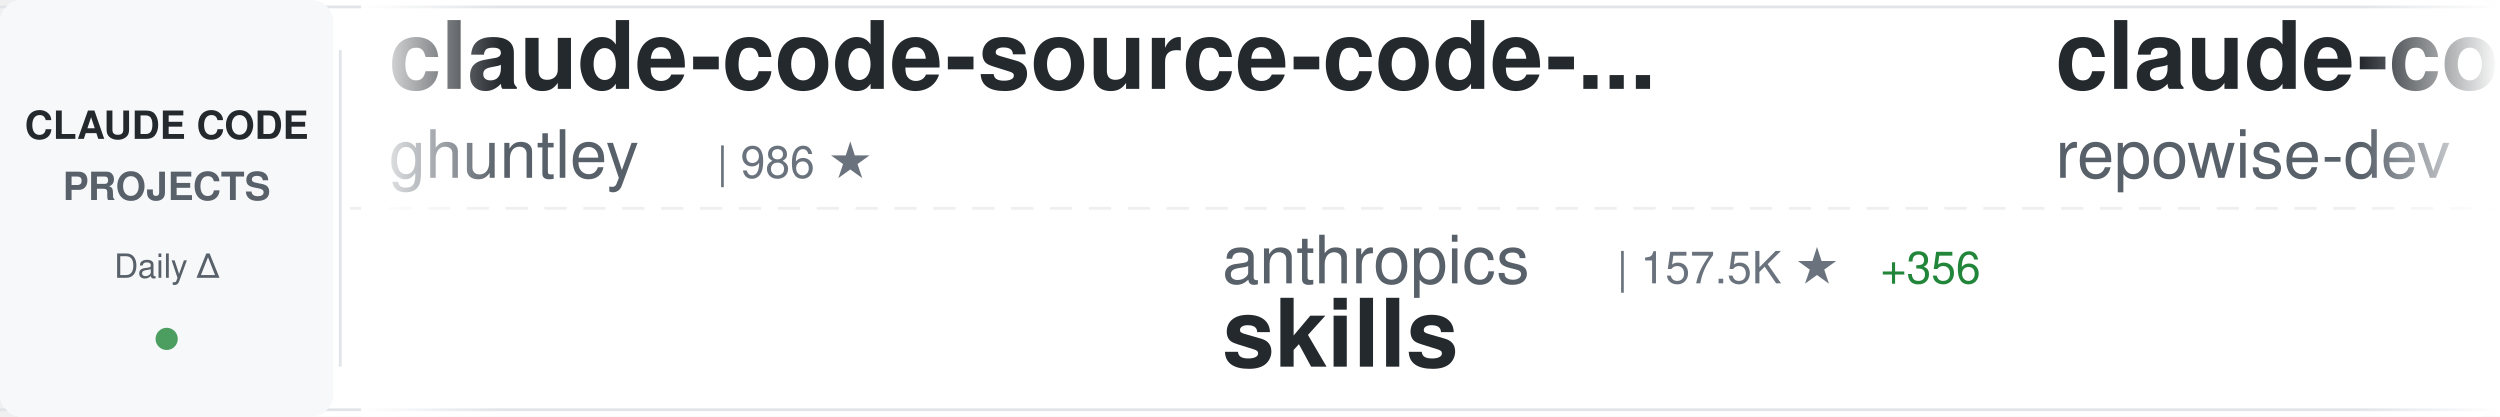
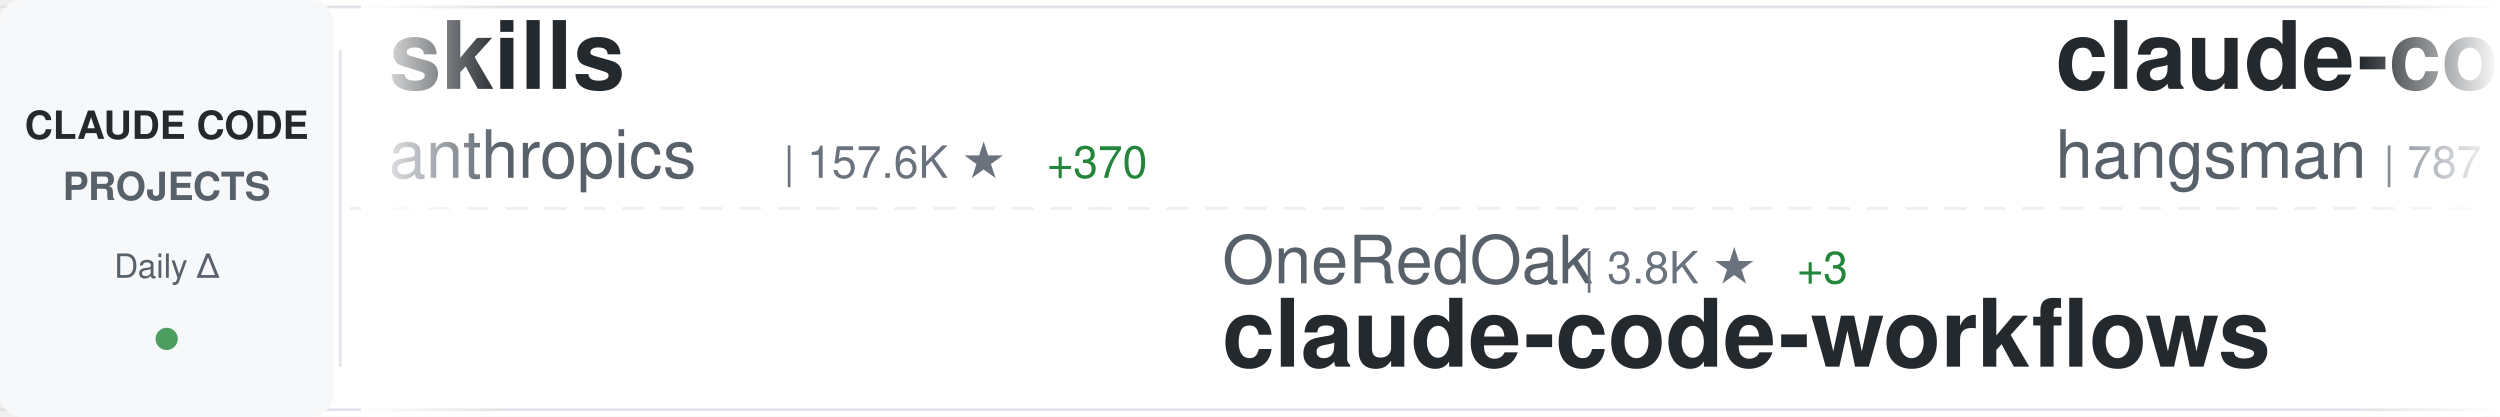
<svg xmlns="http://www.w3.org/2000/svg" width="900" height="150">
  <defs>
    <linearGradient id="awesomeLeftFade" x1="0%" y1="0%" x2="100%" y2="0%">
      <stop offset="0%" style="stop-color:#ffffff;stop-opacity:1" />
      <stop offset="100%" style="stop-color:#ffffff;stop-opacity:0" />
    </linearGradient>
    <linearGradient id="awesomeRightFade" x1="0%" y1="0%" x2="100%" y2="0%">
      <stop offset="0%" style="stop-color:#ffffff;stop-opacity:0" />
      <stop offset="100%" style="stop-color:#ffffff;stop-opacity:1" />
    </linearGradient>
  </defs>
  <rect width="900" height="150" fill="#ffffff" rx="8" />
  <rect x="0" y="2" width="900" height="1" fill="#e1e4e8" />
  <rect x="0" y="147" width="900" height="1" fill="#e1e4e8" />
  <line x1="0" y1="75" x2="900" y2="75" stroke="#e1e4e8" stroke-width="1" stroke-dasharray="8 6" opacity="0.6" />
  <rect x="0" y="0" width="120" height="150" fill="#f6f8fa" rx="8" />
  <text x="60" y="50" font-family="-apple-system, BlinkMacSystemFont, 'Segoe UI', Helvetica, Arial, sans-serif" font-size="14" font-weight="600" fill="#24292e" text-anchor="middle">CLAUDE CODE</text>
  <text x="60" y="72" font-family="-apple-system, BlinkMacSystemFont, 'Segoe UI', Helvetica, Arial, sans-serif" font-size="14" font-weight="600" fill="#586069" text-anchor="middle">PROJECTS</text>
  <text x="60" y="100" font-family="-apple-system, BlinkMacSystemFont, 'Segoe UI', Helvetica, Arial, sans-serif" font-size="12" font-weight="500" fill="#586069" text-anchor="middle">Daily Δ</text>
  <circle cx="60" cy="122" r="4" fill="#22863a" opacity="0.8" />
  <rect x="122" y="18" width="1" height="114" fill="#e1e4e8" />
  <clipPath id="awesomeTickerClip">
    <rect x="130" y="0" width="770" height="150" />
  </clipPath>
  <g clip-path="url(#awesomeTickerClip)">
    <g id="awesomeTickerItems">
      <animateTransform attributeName="transform" attributeType="XML" type="translate" from="0 0" to="-3000 0" dur="54s" repeatCount="indefinite" />
      <g transform="translate(0, 0)">
-         <text x="140" y="32" font-family="-apple-system, BlinkMacSystemFont, 'Segoe UI', Helvetica, Arial, sans-serif" font-size="34" font-weight="600" fill="#24292e">claude-code-source-code-...</text>
-         <text x="140" y="64" font-family="-apple-system, BlinkMacSystemFont, 'Segoe UI', Helvetica, Arial, sans-serif" font-size="24" font-weight="400" fill="#586069">ghuntley</text>
-         <text x="258" y="64" font-family="-apple-system, BlinkMacSystemFont, 'Segoe UI', Helvetica, Arial, sans-serif" font-size="16" font-weight="500" fill="#6a737d">| 986 ★</text>
+         <text x="140" y="32" font-family="-apple-system, BlinkMacSystemFont, 'Segoe UI', Helvetica, Arial, sans-serif" font-size="34" font-weight="600" fill="#24292e">skills</text>
+         <text x="140" y="64" font-family="-apple-system, BlinkMacSystemFont, 'Segoe UI', Helvetica, Arial, sans-serif" font-size="24" font-weight="400" fill="#586069">anthropics</text>
+         <text x="282" y="64" font-family="-apple-system, BlinkMacSystemFont, 'Segoe UI', Helvetica, Arial, sans-serif" font-size="16" font-weight="500" fill="#6a737d">| 157.6K ★</text>
+         <text x="377" y="64" font-family="-apple-system, BlinkMacSystemFont, 'Segoe UI', Helvetica, Arial, sans-serif" font-size="16" font-weight="500" fill="#22863a"> +370</text>
      </g>
      <g transform="translate(300, 0)">
-         <text x="140" y="102" font-family="-apple-system, BlinkMacSystemFont, 'Segoe UI', Helvetica, Arial, sans-serif" font-size="24" font-weight="400" fill="#586069">anthropics</text>
-         <text x="282" y="102" font-family="-apple-system, BlinkMacSystemFont, 'Segoe UI', Helvetica, Arial, sans-serif" font-size="16" font-weight="500" fill="#6a737d">| 157.5K ★</text>
-         <text x="377" y="102" font-family="-apple-system, BlinkMacSystemFont, 'Segoe UI', Helvetica, Arial, sans-serif" font-size="16" font-weight="500" fill="#22863a"> +356</text>
-         <text x="140" y="132" font-family="-apple-system, BlinkMacSystemFont, 'Segoe UI', Helvetica, Arial, sans-serif" font-size="34" font-weight="600" fill="#24292e">skills</text>
+         <text x="140" y="102" font-family="-apple-system, BlinkMacSystemFont, 'Segoe UI', Helvetica, Arial, sans-serif" font-size="24" font-weight="400" fill="#586069">OneRedOak</text>
+         <text x="270" y="102" font-family="-apple-system, BlinkMacSystemFont, 'Segoe UI', Helvetica, Arial, sans-serif" font-size="16" font-weight="500" fill="#6a737d">| 3.8K ★</text>
+         <text x="347" y="102" font-family="-apple-system, BlinkMacSystemFont, 'Segoe UI', Helvetica, Arial, sans-serif" font-size="16" font-weight="500" fill="#22863a"> +3</text>
+         <text x="140" y="132" font-family="-apple-system, BlinkMacSystemFont, 'Segoe UI', Helvetica, Arial, sans-serif" font-size="34" font-weight="600" fill="#24292e">claude-code-workflows</text>
      </g>
      <g transform="translate(600, 0)">
-         <text x="140" y="32" font-family="-apple-system, BlinkMacSystemFont, 'Segoe UI', Helvetica, Arial, sans-serif" font-size="34" font-weight="600" fill="#24292e">claude-code-prompts</text>
-         <text x="140" y="64" font-family="-apple-system, BlinkMacSystemFont, 'Segoe UI', Helvetica, Arial, sans-serif" font-size="24" font-weight="400" fill="#586069">repowise-dev</text>
-         <text x="306" y="64" font-family="-apple-system, BlinkMacSystemFont, 'Segoe UI', Helvetica, Arial, sans-serif" font-size="16" font-weight="500" fill="#6a737d">| 1.1K ★</text>
-         <text x="383" y="64" font-family="-apple-system, BlinkMacSystemFont, 'Segoe UI', Helvetica, Arial, sans-serif" font-size="16" font-weight="500" fill="#22863a"> +11</text>
+         <text x="140" y="32" font-family="-apple-system, BlinkMacSystemFont, 'Segoe UI', Helvetica, Arial, sans-serif" font-size="34" font-weight="600" fill="#24292e">claude-code-source</text>
+         <text x="140" y="64" font-family="-apple-system, BlinkMacSystemFont, 'Segoe UI', Helvetica, Arial, sans-serif" font-size="24" font-weight="400" fill="#586069">hangsman</text>
+         <text x="258" y="64" font-family="-apple-system, BlinkMacSystemFont, 'Segoe UI', Helvetica, Arial, sans-serif" font-size="16" font-weight="500" fill="#6a737d">| 787 ★</text>
      </g>
      <g transform="translate(900, 0)">
-         <text x="140" y="102" font-family="-apple-system, BlinkMacSystemFont, 'Segoe UI', Helvetica, Arial, sans-serif" font-size="24" font-weight="400" fill="#586069">shanraisshan</text>
-         <text x="306" y="102" font-family="-apple-system, BlinkMacSystemFont, 'Segoe UI', Helvetica, Arial, sans-serif" font-size="16" font-weight="500" fill="#6a737d">| 61.8K ★</text>
-         <text x="392" y="102" font-family="-apple-system, BlinkMacSystemFont, 'Segoe UI', Helvetica, Arial, sans-serif" font-size="16" font-weight="500" fill="#22863a"> +103</text>
-         <text x="140" y="132" font-family="-apple-system, BlinkMacSystemFont, 'Segoe UI', Helvetica, Arial, sans-serif" font-size="34" font-weight="600" fill="#24292e">claude-code-best-practic...</text>
+         <text x="140" y="102" font-family="-apple-system, BlinkMacSystemFont, 'Segoe UI', Helvetica, Arial, sans-serif" font-size="24" font-weight="400" fill="#586069">Alishahryar1</text>
+         <text x="306" y="102" font-family="-apple-system, BlinkMacSystemFont, 'Segoe UI', Helvetica, Arial, sans-serif" font-size="16" font-weight="500" fill="#6a737d">| 38.1K ★</text>
+         <text x="392" y="102" font-family="-apple-system, BlinkMacSystemFont, 'Segoe UI', Helvetica, Arial, sans-serif" font-size="16" font-weight="500" fill="#22863a"> +234</text>
+         <text x="140" y="132" font-family="-apple-system, BlinkMacSystemFont, 'Segoe UI', Helvetica, Arial, sans-serif" font-size="34" font-weight="600" fill="#24292e">free-claude-code</text>
      </g>
      <g transform="translate(1200, 0)">
-         <text x="140" y="32" font-family="-apple-system, BlinkMacSystemFont, 'Segoe UI', Helvetica, Arial, sans-serif" font-size="34" font-weight="600" fill="#24292e">claude-code-guide</text>
-         <text x="140" y="64" font-family="-apple-system, BlinkMacSystemFont, 'Segoe UI', Helvetica, Arial, sans-serif" font-size="24" font-weight="400" fill="#586069">zebbern</text>
-         <text x="246" y="64" font-family="-apple-system, BlinkMacSystemFont, 'Segoe UI', Helvetica, Arial, sans-serif" font-size="16" font-weight="500" fill="#6a737d">| 4.4K ★</text>
-         <text x="323" y="64" font-family="-apple-system, BlinkMacSystemFont, 'Segoe UI', Helvetica, Arial, sans-serif" font-size="16" font-weight="500" fill="#22863a"> +4</text>
+         <text x="140" y="32" font-family="-apple-system, BlinkMacSystemFont, 'Segoe UI', Helvetica, Arial, sans-serif" font-size="34" font-weight="600" fill="#24292e">claude-code-analysis</text>
+         <text x="140" y="64" font-family="-apple-system, BlinkMacSystemFont, 'Segoe UI', Helvetica, Arial, sans-serif" font-size="24" font-weight="400" fill="#586069">liuup</text>
+         <text x="222" y="64" font-family="-apple-system, BlinkMacSystemFont, 'Segoe UI', Helvetica, Arial, sans-serif" font-size="16" font-weight="500" fill="#6a737d">| 3.4K ★</text>
+         <text x="299" y="64" font-family="-apple-system, BlinkMacSystemFont, 'Segoe UI', Helvetica, Arial, sans-serif" font-size="16" font-weight="500" fill="#22863a"> +14</text>
      </g>
      <g transform="translate(1500, 0)">
-         <text x="140" y="102" font-family="-apple-system, BlinkMacSystemFont, 'Segoe UI', Helvetica, Arial, sans-serif" font-size="24" font-weight="400" fill="#586069">ponponon</text>
-         <text x="258" y="102" font-family="-apple-system, BlinkMacSystemFont, 'Segoe UI', Helvetica, Arial, sans-serif" font-size="16" font-weight="500" fill="#6a737d">| 2.3K ★</text>
-         <text x="335" y="102" font-family="-apple-system, BlinkMacSystemFont, 'Segoe UI', Helvetica, Arial, sans-serif" font-size="16" font-weight="500" fill="#22863a"> +1</text>
-         <text x="140" y="132" font-family="-apple-system, BlinkMacSystemFont, 'Segoe UI', Helvetica, Arial, sans-serif" font-size="34" font-weight="600" fill="#24292e">claude_code_src</text>
+         <text x="140" y="102" font-family="-apple-system, BlinkMacSystemFont, 'Segoe UI', Helvetica, Arial, sans-serif" font-size="24" font-weight="400" fill="#586069">diet103</text>
+         <text x="246" y="102" font-family="-apple-system, BlinkMacSystemFont, 'Segoe UI', Helvetica, Arial, sans-serif" font-size="16" font-weight="500" fill="#6a737d">| 9.7K ★</text>
+         <text x="323" y="102" font-family="-apple-system, BlinkMacSystemFont, 'Segoe UI', Helvetica, Arial, sans-serif" font-size="16" font-weight="500" fill="#22863a"> +5</text>
+         <text x="140" y="132" font-family="-apple-system, BlinkMacSystemFont, 'Segoe UI', Helvetica, Arial, sans-serif" font-size="34" font-weight="600" fill="#24292e">claude-code-infrastructu...</text>
      </g>
      <g transform="translate(1800, 0)">
-         <text x="140" y="32" font-family="-apple-system, BlinkMacSystemFont, 'Segoe UI', Helvetica, Arial, sans-serif" font-size="34" font-weight="600" fill="#24292e">claude-code-settings</text>
-         <text x="140" y="64" font-family="-apple-system, BlinkMacSystemFont, 'Segoe UI', Helvetica, Arial, sans-serif" font-size="24" font-weight="400" fill="#586069">feiskyer</text>
-         <text x="258" y="64" font-family="-apple-system, BlinkMacSystemFont, 'Segoe UI', Helvetica, Arial, sans-serif" font-size="16" font-weight="500" fill="#6a737d">| 1.6K ★</text>
-         <text x="335" y="64" font-family="-apple-system, BlinkMacSystemFont, 'Segoe UI', Helvetica, Arial, sans-serif" font-size="16" font-weight="500" fill="#22863a"> +2</text>
+         <text x="140" y="32" font-family="-apple-system, BlinkMacSystemFont, 'Segoe UI', Helvetica, Arial, sans-serif" font-size="34" font-weight="600" fill="#24292e">claude-howto</text>
+         <text x="140" y="64" font-family="-apple-system, BlinkMacSystemFont, 'Segoe UI', Helvetica, Arial, sans-serif" font-size="24" font-weight="400" fill="#586069">luongnv89</text>
+         <text x="270" y="64" font-family="-apple-system, BlinkMacSystemFont, 'Segoe UI', Helvetica, Arial, sans-serif" font-size="16" font-weight="500" fill="#6a737d">| 39.1K ★</text>
+         <text x="356" y="64" font-family="-apple-system, BlinkMacSystemFont, 'Segoe UI', Helvetica, Arial, sans-serif" font-size="16" font-weight="500" fill="#22863a"> +77</text>
      </g>
      <g transform="translate(2100, 0)">
-         <text x="140" y="102" font-family="-apple-system, BlinkMacSystemFont, 'Segoe UI', Helvetica, Arial, sans-serif" font-size="24" font-weight="400" fill="#586069">zstmfhy</text>
-         <text x="246" y="102" font-family="-apple-system, BlinkMacSystemFont, 'Segoe UI', Helvetica, Arial, sans-serif" font-size="16" font-weight="500" fill="#6a737d">| 190 ★</text>
-         <text x="140" y="132" font-family="-apple-system, BlinkMacSystemFont, 'Segoe UI', Helvetica, Arial, sans-serif" font-size="34" font-weight="600" fill="#24292e">Claude-code</text>
+         <text x="140" y="102" font-family="-apple-system, BlinkMacSystemFont, 'Segoe UI', Helvetica, Arial, sans-serif" font-size="24" font-weight="400" fill="#586069">anthropics</text>
+         <text x="282" y="102" font-family="-apple-system, BlinkMacSystemFont, 'Segoe UI', Helvetica, Arial, sans-serif" font-size="16" font-weight="500" fill="#6a737d">| 5.4K ★</text>
+         <text x="359" y="102" font-family="-apple-system, BlinkMacSystemFont, 'Segoe UI', Helvetica, Arial, sans-serif" font-size="16" font-weight="500" fill="#22863a"> +3</text>
+         <text x="140" y="132" font-family="-apple-system, BlinkMacSystemFont, 'Segoe UI', Helvetica, Arial, sans-serif" font-size="34" font-weight="600" fill="#24292e">claude-code-security-rev...</text>
      </g>
      <g transform="translate(2400, 0)">
-         <text x="140" y="32" font-family="-apple-system, BlinkMacSystemFont, 'Segoe UI', Helvetica, Arial, sans-serif" font-size="34" font-weight="600" fill="#24292e">awesome-claude-code</text>
-         <text x="140" y="64" font-family="-apple-system, BlinkMacSystemFont, 'Segoe UI', Helvetica, Arial, sans-serif" font-size="24" font-weight="400" fill="#586069">jqueryscript</text>
-         <text x="306" y="64" font-family="-apple-system, BlinkMacSystemFont, 'Segoe UI', Helvetica, Arial, sans-serif" font-size="16" font-weight="500" fill="#6a737d">| 453 ★</text>
-         <text x="374" y="64" font-family="-apple-system, BlinkMacSystemFont, 'Segoe UI', Helvetica, Arial, sans-serif" font-size="16" font-weight="500" fill="#22863a"> +4</text>
+         <text x="140" y="32" font-family="-apple-system, BlinkMacSystemFont, 'Segoe UI', Helvetica, Arial, sans-serif" font-size="34" font-weight="600" fill="#24292e">claude-code-rev</text>
+         <text x="140" y="64" font-family="-apple-system, BlinkMacSystemFont, 'Segoe UI', Helvetica, Arial, sans-serif" font-size="24" font-weight="400" fill="#586069">oboard</text>
+         <text x="234" y="64" font-family="-apple-system, BlinkMacSystemFont, 'Segoe UI', Helvetica, Arial, sans-serif" font-size="16" font-weight="500" fill="#6a737d">| 3.2K ★</text>
+         <text x="311" y="64" font-family="-apple-system, BlinkMacSystemFont, 'Segoe UI', Helvetica, Arial, sans-serif" font-size="16" font-weight="500" fill="#22863a"> +1</text>
      </g>
      <g transform="translate(2700, 0)">
-         <text x="140" y="102" font-family="-apple-system, BlinkMacSystemFont, 'Segoe UI', Helvetica, Arial, sans-serif" font-size="24" font-weight="400" fill="#586069">VoltAgent</text>
-         <text x="270" y="102" font-family="-apple-system, BlinkMacSystemFont, 'Segoe UI', Helvetica, Arial, sans-serif" font-size="16" font-weight="500" fill="#6a737d">| 22.7K ★</text>
-         <text x="356" y="102" font-family="-apple-system, BlinkMacSystemFont, 'Segoe UI', Helvetica, Arial, sans-serif" font-size="16" font-weight="500" fill="#22863a"> +55</text>
-         <text x="140" y="132" font-family="-apple-system, BlinkMacSystemFont, 'Segoe UI', Helvetica, Arial, sans-serif" font-size="34" font-weight="600" fill="#24292e">awesome-claude-code-suba...</text>
+         <text x="140" y="102" font-family="-apple-system, BlinkMacSystemFont, 'Segoe UI', Helvetica, Arial, sans-serif" font-size="24" font-weight="400" fill="#586069">Yeachan-Heo</text>
+         <text x="294" y="102" font-family="-apple-system, BlinkMacSystemFont, 'Segoe UI', Helvetica, Arial, sans-serif" font-size="16" font-weight="500" fill="#6a737d">| 37.3K ★</text>
+         <text x="380" y="102" font-family="-apple-system, BlinkMacSystemFont, 'Segoe UI', Helvetica, Arial, sans-serif" font-size="16" font-weight="500" fill="#22863a"> +63</text>
+         <text x="140" y="132" font-family="-apple-system, BlinkMacSystemFont, 'Segoe UI', Helvetica, Arial, sans-serif" font-size="34" font-weight="600" fill="#24292e">oh-my-claudecode</text>
      </g>
      <g transform="translate(3000, 0)">
-         <text x="140" y="32" font-family="-apple-system, BlinkMacSystemFont, 'Segoe UI', Helvetica, Arial, sans-serif" font-size="34" font-weight="600" fill="#24292e">claude-code-source-code-...</text>
-         <text x="140" y="64" font-family="-apple-system, BlinkMacSystemFont, 'Segoe UI', Helvetica, Arial, sans-serif" font-size="24" font-weight="400" fill="#586069">ghuntley</text>
-         <text x="258" y="64" font-family="-apple-system, BlinkMacSystemFont, 'Segoe UI', Helvetica, Arial, sans-serif" font-size="16" font-weight="500" fill="#6a737d">| 986 ★</text>
+         <text x="140" y="32" font-family="-apple-system, BlinkMacSystemFont, 'Segoe UI', Helvetica, Arial, sans-serif" font-size="34" font-weight="600" fill="#24292e">skills</text>
+         <text x="140" y="64" font-family="-apple-system, BlinkMacSystemFont, 'Segoe UI', Helvetica, Arial, sans-serif" font-size="24" font-weight="400" fill="#586069">anthropics</text>
+         <text x="282" y="64" font-family="-apple-system, BlinkMacSystemFont, 'Segoe UI', Helvetica, Arial, sans-serif" font-size="16" font-weight="500" fill="#6a737d">| 157.6K ★</text>
+         <text x="377" y="64" font-family="-apple-system, BlinkMacSystemFont, 'Segoe UI', Helvetica, Arial, sans-serif" font-size="16" font-weight="500" fill="#22863a"> +370</text>
      </g>
      <g transform="translate(3300, 0)">
-         <text x="140" y="102" font-family="-apple-system, BlinkMacSystemFont, 'Segoe UI', Helvetica, Arial, sans-serif" font-size="24" font-weight="400" fill="#586069">anthropics</text>
-         <text x="282" y="102" font-family="-apple-system, BlinkMacSystemFont, 'Segoe UI', Helvetica, Arial, sans-serif" font-size="16" font-weight="500" fill="#6a737d">| 157.5K ★</text>
-         <text x="377" y="102" font-family="-apple-system, BlinkMacSystemFont, 'Segoe UI', Helvetica, Arial, sans-serif" font-size="16" font-weight="500" fill="#22863a"> +356</text>
-         <text x="140" y="132" font-family="-apple-system, BlinkMacSystemFont, 'Segoe UI', Helvetica, Arial, sans-serif" font-size="34" font-weight="600" fill="#24292e">skills</text>
+         <text x="140" y="102" font-family="-apple-system, BlinkMacSystemFont, 'Segoe UI', Helvetica, Arial, sans-serif" font-size="24" font-weight="400" fill="#586069">OneRedOak</text>
+         <text x="270" y="102" font-family="-apple-system, BlinkMacSystemFont, 'Segoe UI', Helvetica, Arial, sans-serif" font-size="16" font-weight="500" fill="#6a737d">| 3.8K ★</text>
+         <text x="347" y="102" font-family="-apple-system, BlinkMacSystemFont, 'Segoe UI', Helvetica, Arial, sans-serif" font-size="16" font-weight="500" fill="#22863a"> +3</text>
+         <text x="140" y="132" font-family="-apple-system, BlinkMacSystemFont, 'Segoe UI', Helvetica, Arial, sans-serif" font-size="34" font-weight="600" fill="#24292e">claude-code-workflows</text>
      </g>
      <g transform="translate(3600, 0)">
-         <text x="140" y="32" font-family="-apple-system, BlinkMacSystemFont, 'Segoe UI', Helvetica, Arial, sans-serif" font-size="34" font-weight="600" fill="#24292e">claude-code-prompts</text>
-         <text x="140" y="64" font-family="-apple-system, BlinkMacSystemFont, 'Segoe UI', Helvetica, Arial, sans-serif" font-size="24" font-weight="400" fill="#586069">repowise-dev</text>
-         <text x="306" y="64" font-family="-apple-system, BlinkMacSystemFont, 'Segoe UI', Helvetica, Arial, sans-serif" font-size="16" font-weight="500" fill="#6a737d">| 1.1K ★</text>
-         <text x="383" y="64" font-family="-apple-system, BlinkMacSystemFont, 'Segoe UI', Helvetica, Arial, sans-serif" font-size="16" font-weight="500" fill="#22863a"> +11</text>
+         <text x="140" y="32" font-family="-apple-system, BlinkMacSystemFont, 'Segoe UI', Helvetica, Arial, sans-serif" font-size="34" font-weight="600" fill="#24292e">claude-code-source</text>
+         <text x="140" y="64" font-family="-apple-system, BlinkMacSystemFont, 'Segoe UI', Helvetica, Arial, sans-serif" font-size="24" font-weight="400" fill="#586069">hangsman</text>
+         <text x="258" y="64" font-family="-apple-system, BlinkMacSystemFont, 'Segoe UI', Helvetica, Arial, sans-serif" font-size="16" font-weight="500" fill="#6a737d">| 787 ★</text>
      </g>
      <g transform="translate(3900, 0)">
-         <text x="140" y="102" font-family="-apple-system, BlinkMacSystemFont, 'Segoe UI', Helvetica, Arial, sans-serif" font-size="24" font-weight="400" fill="#586069">shanraisshan</text>
-         <text x="306" y="102" font-family="-apple-system, BlinkMacSystemFont, 'Segoe UI', Helvetica, Arial, sans-serif" font-size="16" font-weight="500" fill="#6a737d">| 61.8K ★</text>
-         <text x="392" y="102" font-family="-apple-system, BlinkMacSystemFont, 'Segoe UI', Helvetica, Arial, sans-serif" font-size="16" font-weight="500" fill="#22863a"> +103</text>
-         <text x="140" y="132" font-family="-apple-system, BlinkMacSystemFont, 'Segoe UI', Helvetica, Arial, sans-serif" font-size="34" font-weight="600" fill="#24292e">claude-code-best-practic...</text>
+         <text x="140" y="102" font-family="-apple-system, BlinkMacSystemFont, 'Segoe UI', Helvetica, Arial, sans-serif" font-size="24" font-weight="400" fill="#586069">Alishahryar1</text>
+         <text x="306" y="102" font-family="-apple-system, BlinkMacSystemFont, 'Segoe UI', Helvetica, Arial, sans-serif" font-size="16" font-weight="500" fill="#6a737d">| 38.1K ★</text>
+         <text x="392" y="102" font-family="-apple-system, BlinkMacSystemFont, 'Segoe UI', Helvetica, Arial, sans-serif" font-size="16" font-weight="500" fill="#22863a"> +234</text>
+         <text x="140" y="132" font-family="-apple-system, BlinkMacSystemFont, 'Segoe UI', Helvetica, Arial, sans-serif" font-size="34" font-weight="600" fill="#24292e">free-claude-code</text>
      </g>
    </g>
  </g>
  <rect x="130" y="0" width="50" height="150" fill="url(#awesomeLeftFade)" />
  <rect x="850" y="0" width="50" height="150" fill="url(#awesomeRightFade)" />
</svg>
